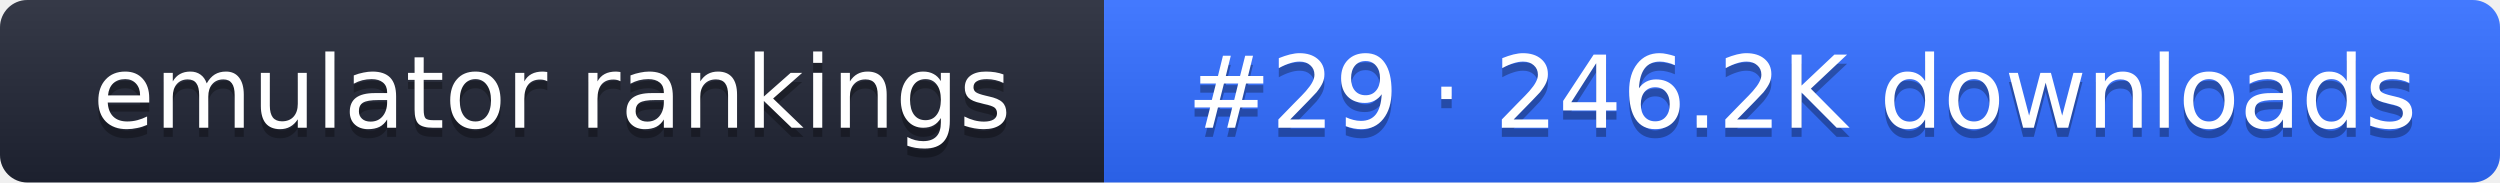
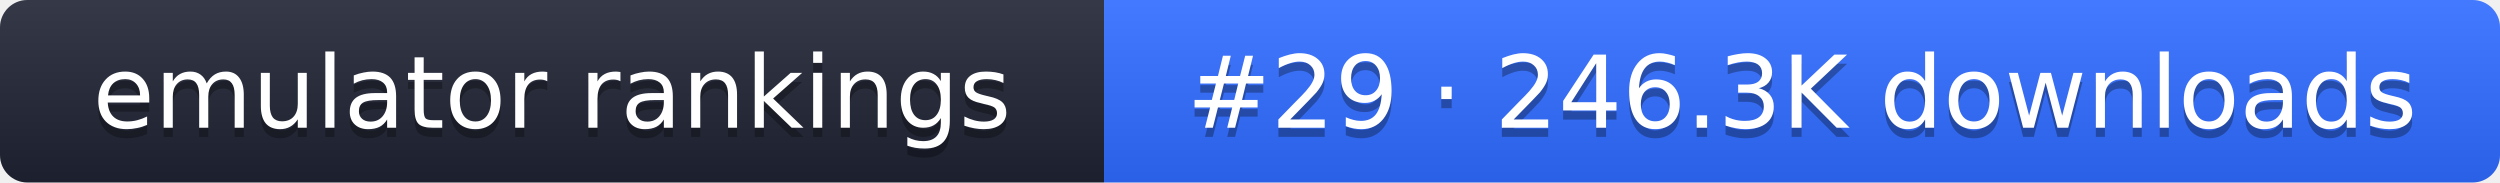
- <svg xmlns="http://www.w3.org/2000/svg" width="274" height="20" role="img" aria-label="emulator rankings: #29 · 246.2K downloads">
+ <svg xmlns="http://www.w3.org/2000/svg" width="274" height="20" role="img" aria-label="emulator rankings: #29 · 246.3K downloads">
  <linearGradient id="g" x2="0" y2="100%">
    <stop offset="0" stop-color="#fff" stop-opacity=".1" />
    <stop offset="1" stop-opacity=".1" />
  </linearGradient>
  <clipPath id="r">
    <rect width="274" height="20" rx="3" fill="#fff" />
  </clipPath>
  <g clip-path="url(#r)">
    <rect width="121" height="20" fill="#1f2433" />
    <rect x="121" width="153" height="20" fill="#2f6bff" />
    <rect width="274" height="20" fill="url(#g)" />
  </g>
  <g fill="#fff" text-anchor="middle" font-family="Verdana,DejaVu Sans,sans-serif" font-size="11">
    <text x="60.5" y="15" fill="#010101" fill-opacity=".3">emulator rankings</text>
    <text x="60.5" y="14">emulator rankings</text>
-     <text x="197.5" y="15" fill="#010101" fill-opacity=".3">#29 · 246.2K downloads</text>
-     <text x="197.5" y="14">#29 · 246.2K downloads</text>
+     <text x="197.5" y="15" fill="#010101" fill-opacity=".3">#29 · 246.3K downloads</text>
+     <text x="197.5" y="14">#29 · 246.3K downloads</text>
  </g>
</svg>
